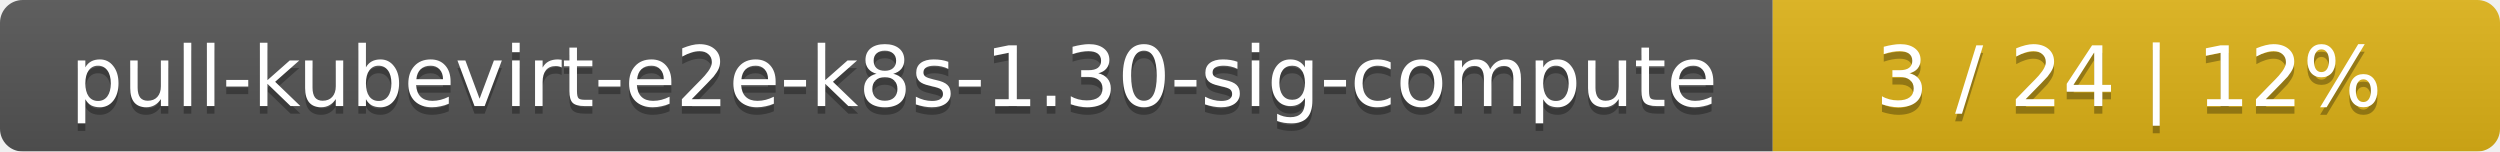
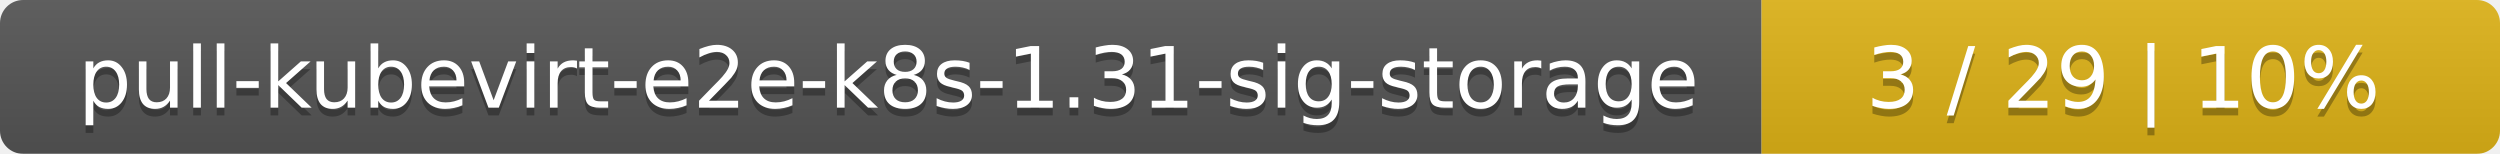
- <svg xmlns="http://www.w3.org/2000/svg" width="330" height="20">
+ <svg xmlns="http://www.w3.org/2000/svg" width="325" height="20">
  <linearGradient id="smooth" x2="0" y2="100%">
    <stop offset="0" stop-color="#bbb" stop-opacity=".1" />
    <stop offset="1" stop-opacity=".1" />
  </linearGradient>
  <mask id="round">
-     <rect width="330" height="20" rx="3" fill="#fff" />
+     <rect width="325" height="20" rx="3" fill="#fff" />
  </mask>
  <g mask="url(#round)">
-     <rect width="234" height="20" fill="#555" />
-     <rect x="234" width="96" height="20" fill="#dfb317" />
-     <rect width="330" height="20" fill="url(#smooth)" />
+     <rect width="229" height="20" fill="#555" />
+     <rect x="229" width="96" height="20" fill="#dfb317" />
+     <rect width="325" height="20" fill="url(#smooth)" />
  </g>
  <g fill="#fff" text-anchor="middle" font-family="DejaVu Sans,Verdana,Geneva,sans-serif" font-size="11">
-     <text x="118" y="15" fill="#010101" fill-opacity=".3">pull-kubevirt-e2e-k8s-1.30-sig-compute</text>
-     <text x="118" y="14">pull-kubevirt-e2e-k8s-1.30-sig-compute</text>
-     <text x="281" y="15" fill="#010101" fill-opacity=".3">3 / 24    |    12%</text>
-     <text x="281" y="14">3 / 24    |    12%</text>
+     <text x="115.5" y="15" fill="#010101" fill-opacity=".3">pull-kubevirt-e2e-k8s-1.31-sig-storage</text>
+     <text x="115.5" y="14">pull-kubevirt-e2e-k8s-1.31-sig-storage</text>
+     <text x="276" y="15" fill="#010101" fill-opacity=".3">3 / 29    |    10%</text>
+     <text x="276" y="14">3 / 29    |    10%</text>
  </g>
</svg>
